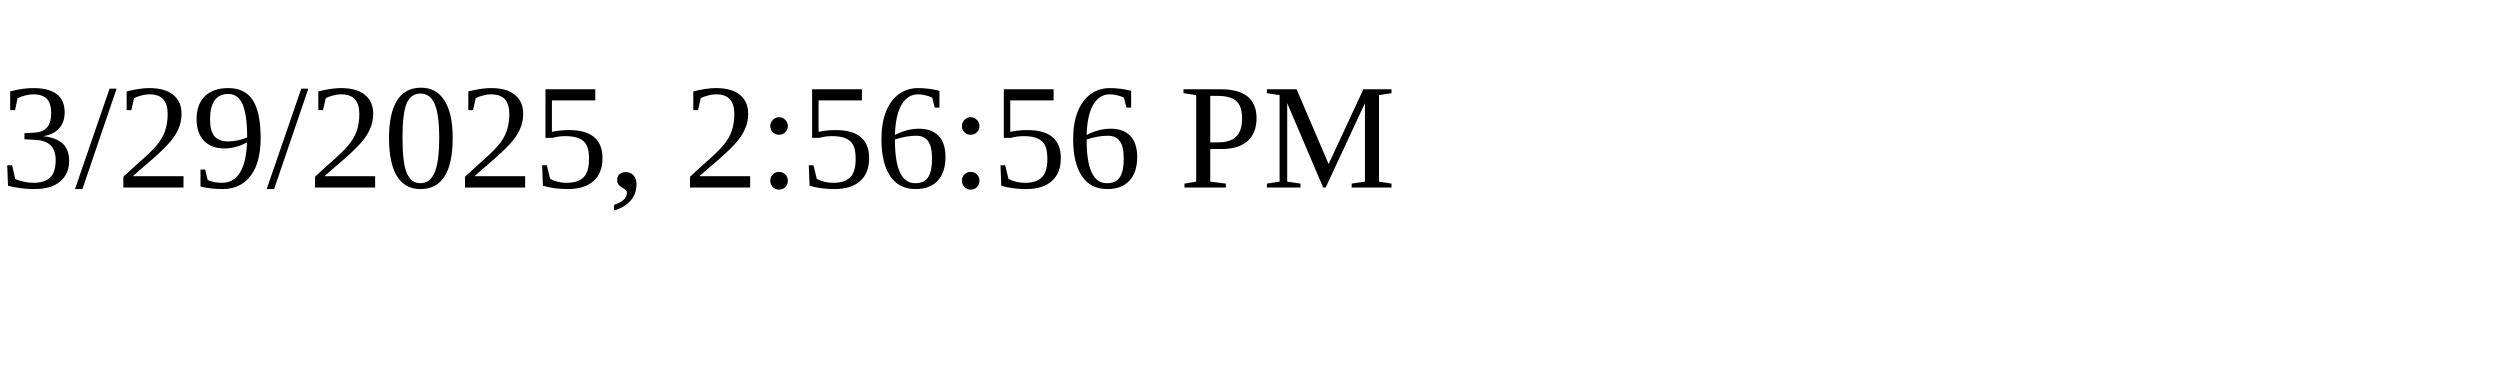
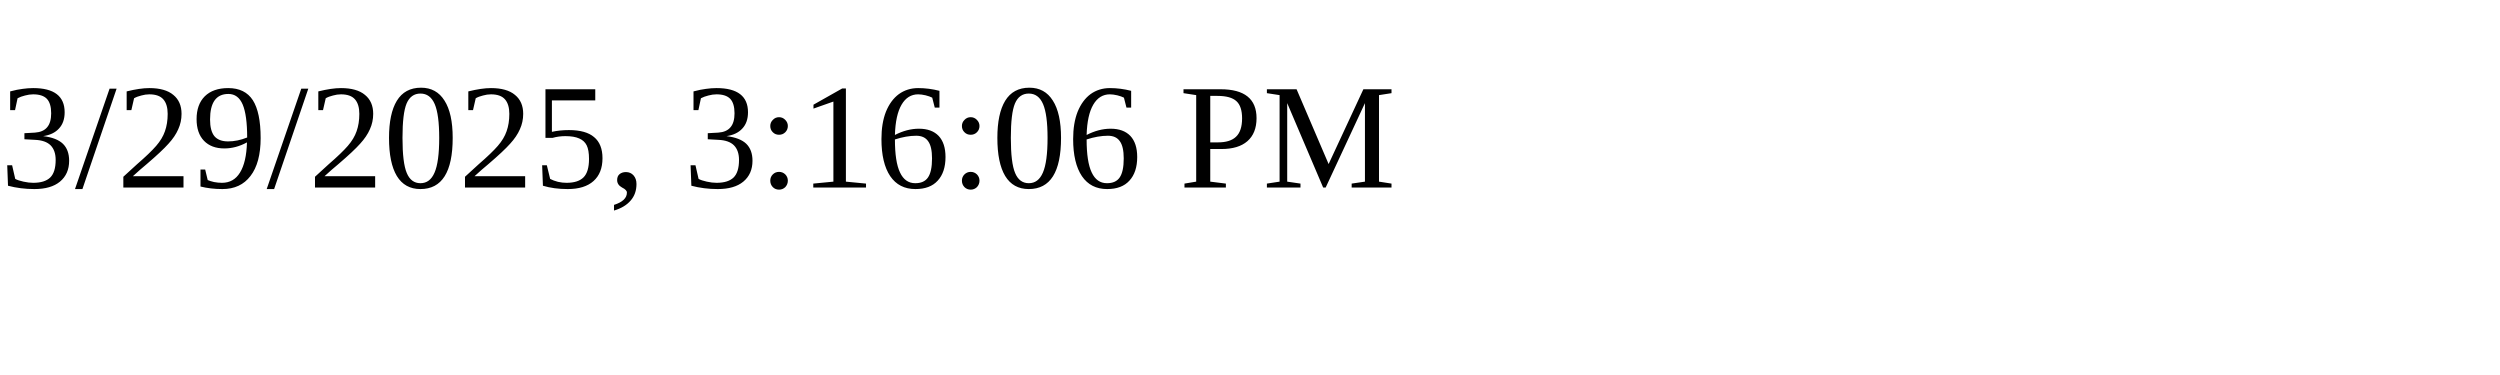
<svg xmlns="http://www.w3.org/2000/svg" height="30" width="200">
-   <text x="0" y="15">3/29/2025, 2:56:56 PM</text>
+   <text x="0" y="15">3/29/2025, 3:16:06 PM</text>
</svg>
